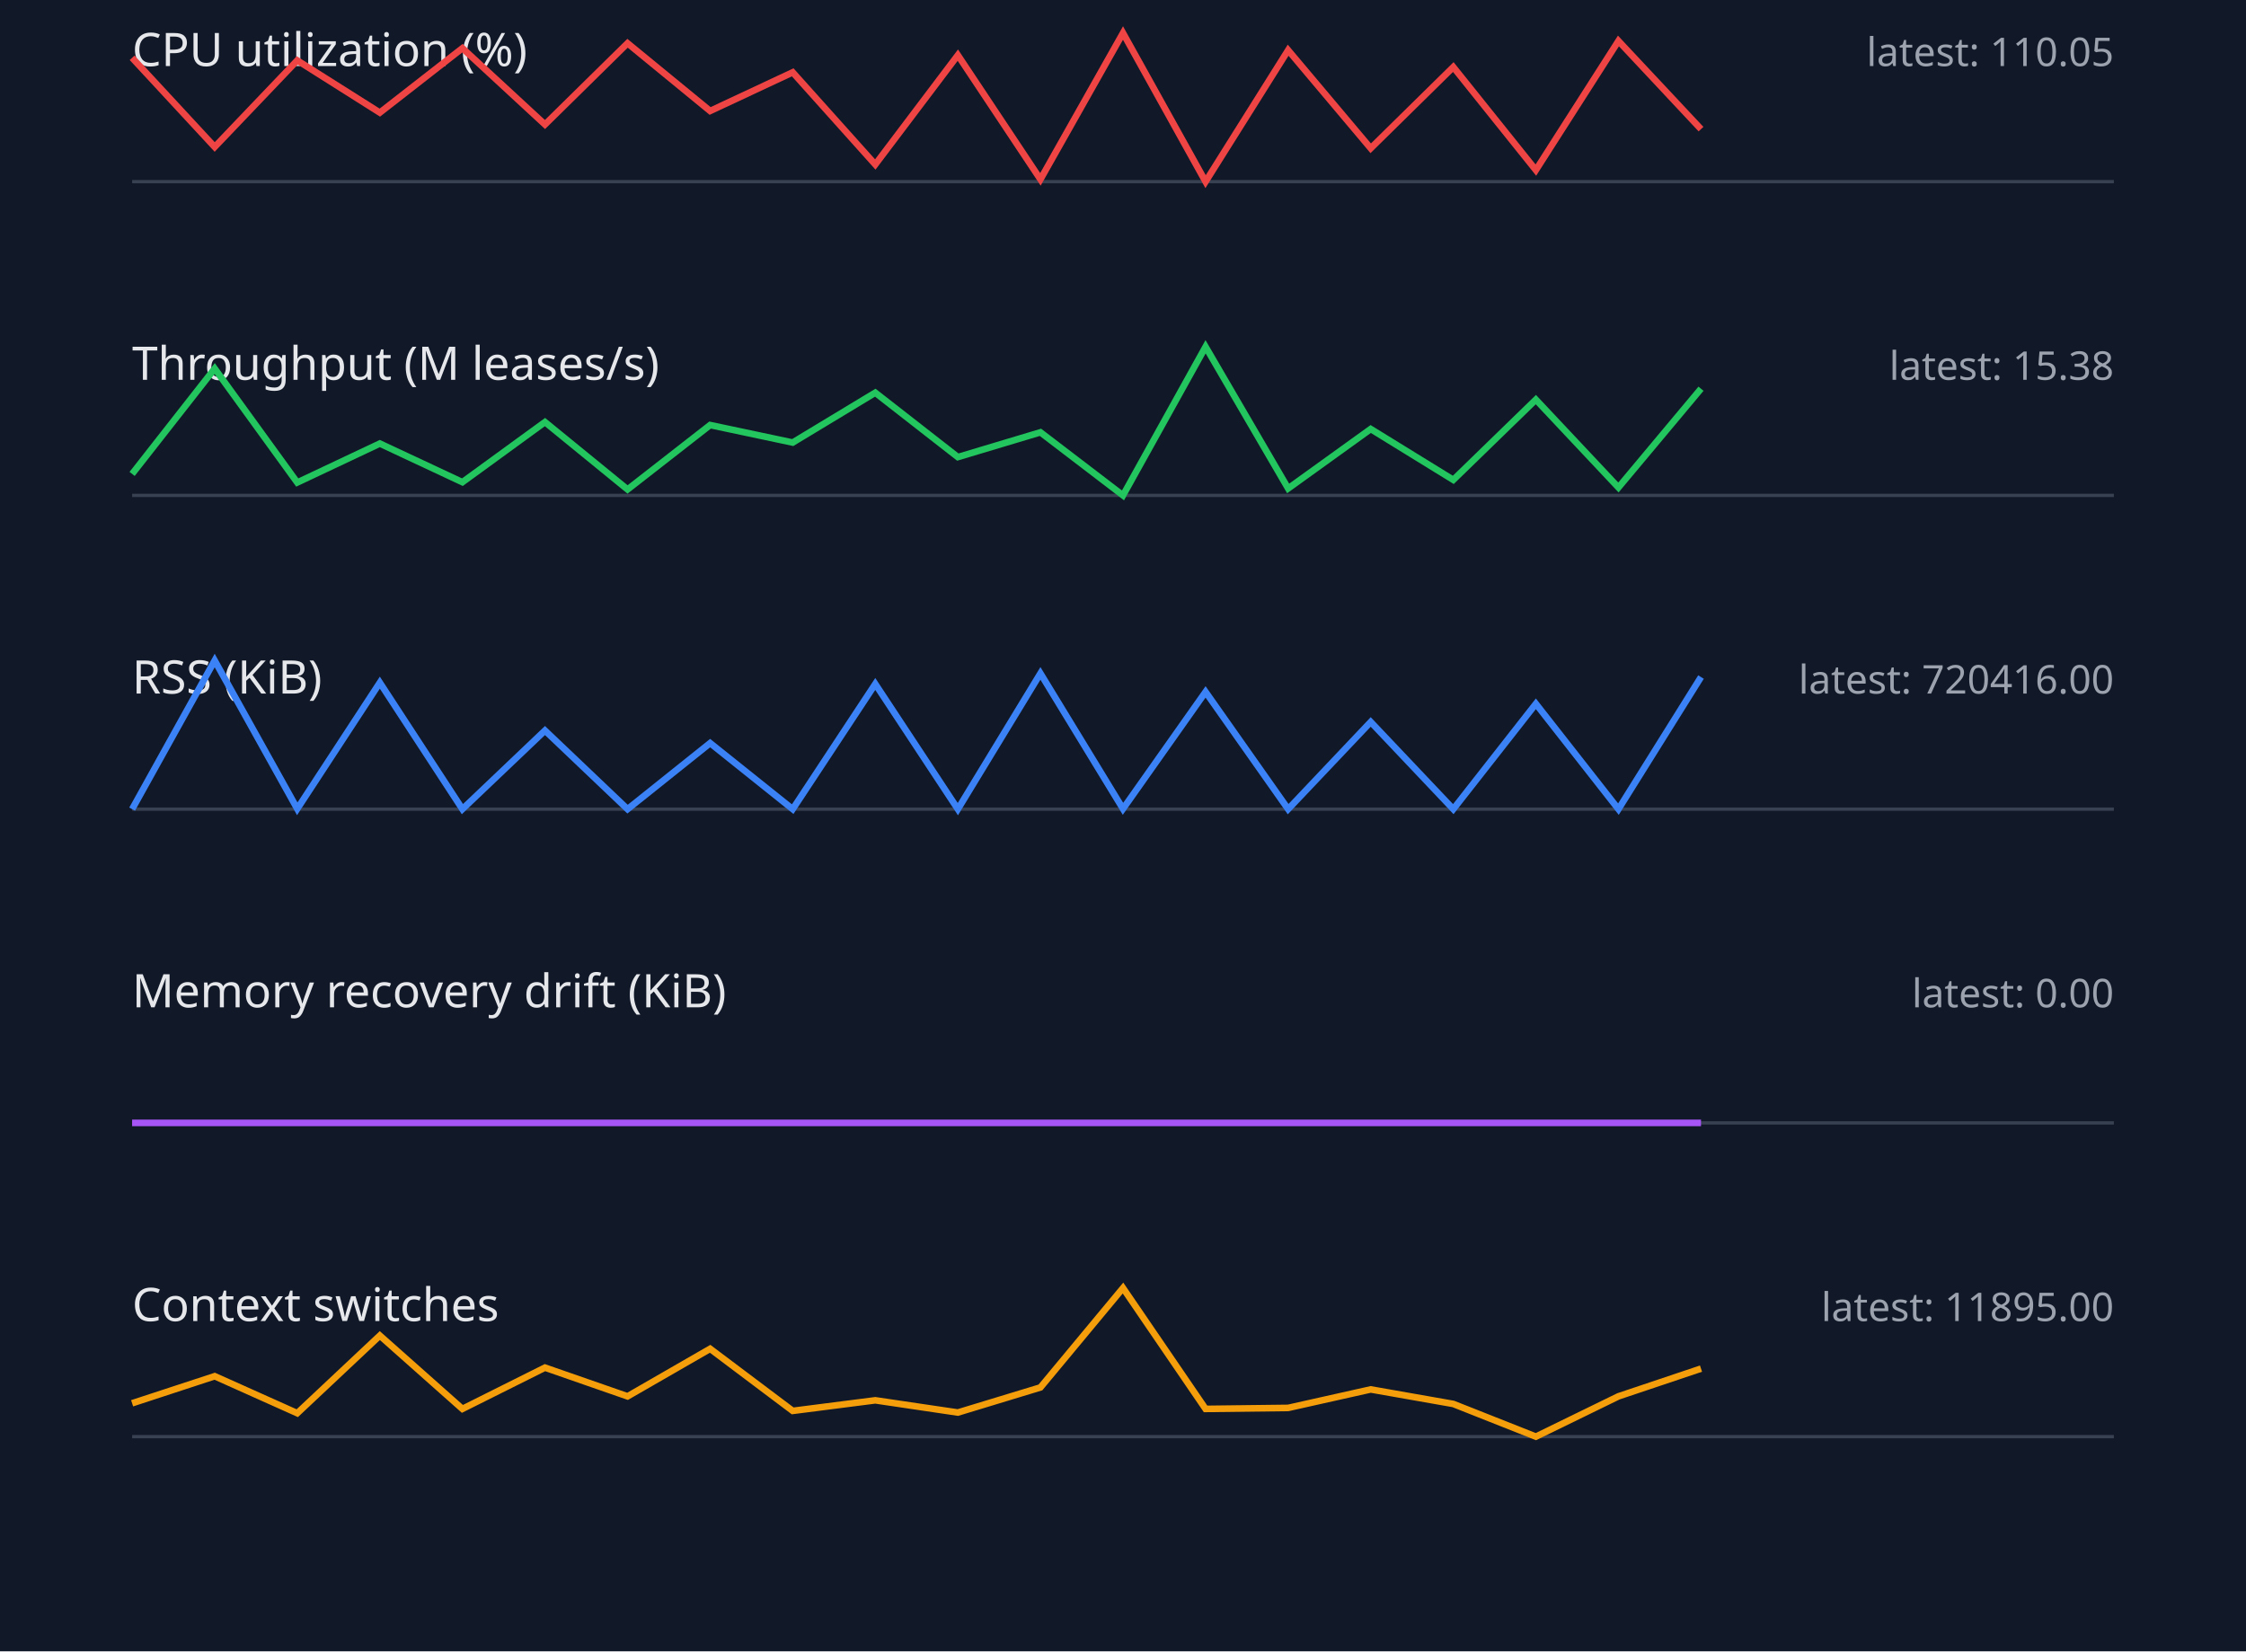
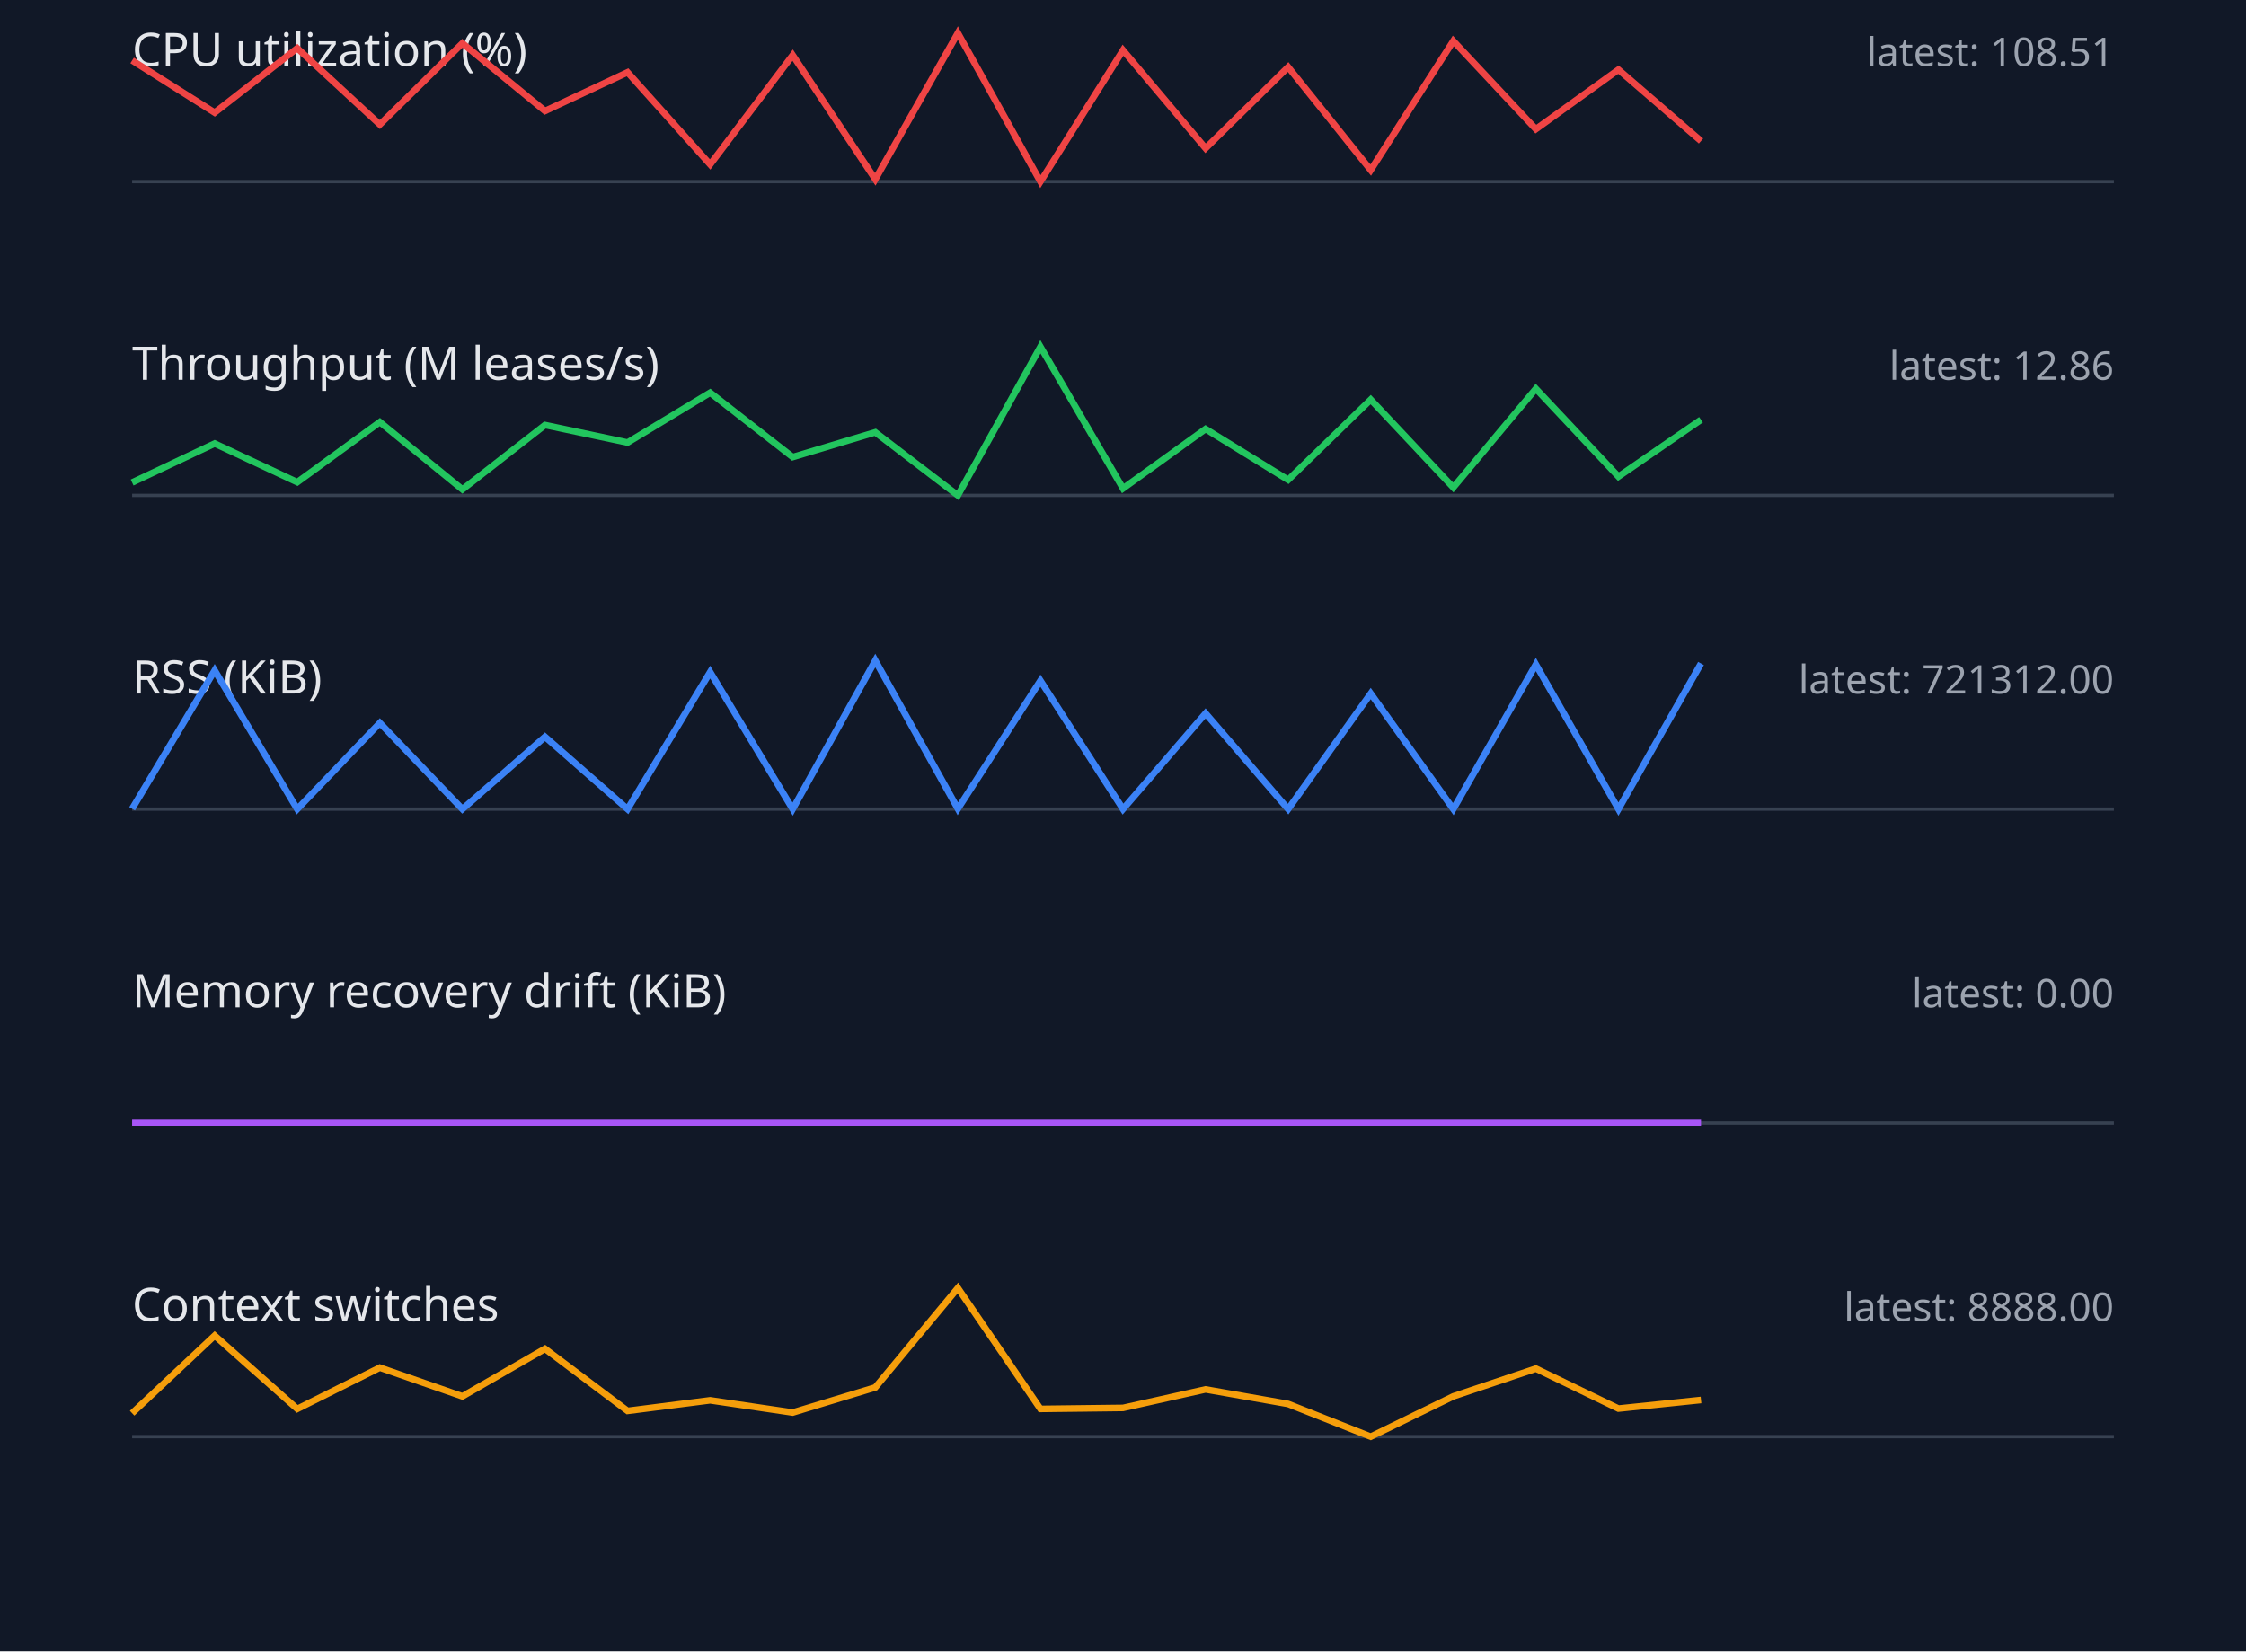
<svg xmlns="http://www.w3.org/2000/svg" width="680" height="500" viewBox="0 0 680 500">
  <style>.label{font:14px sans-serif;fill:#e5e7eb}.value{font:12px sans-serif;fill:#9ca3af}.axis{stroke:#374151}.series{fill:none;stroke-width:2}</style>
  <rect width="100%" height="100%" fill="#111827" />
  <text x="40" y="20" class="label">CPU utilization (%)</text>
-   <text x="640" y="20" text-anchor="end" class="value">latest: 110.05</text>
+   <text x="640" y="20" text-anchor="end" class="value">latest: 108.51</text>
  <line x1="40" y1="55" x2="640" y2="55" class="axis" />
-   <polyline points="40,17.5 65,44.5 90,18.3 115,34.1 140,14.6 165,37.7 190,13.1 215,33.6 240,21.9 265,49.8 290,16.7 315,54.3 340,10.0 365,55.0 390,15.2 415,44.9 440,20.3 465,51.5 490,12.4 515,39.1" stroke="#ef4444" class="series" />
+   <polyline points="40,18.3 65,34.1 90,14.6 115,37.7 140,13.1 165,33.6 190,21.9 215,49.8 240,16.7 265,54.3 290,10.0 315,55.0 340,15.2 365,44.9 390,20.3 415,51.5 440,12.4 465,39.1 490,21.1 515,42.7" stroke="#ef4444" class="series" />
  <text x="40" y="115" class="label">Throughput (M leases/s)</text>
-   <text x="640" y="115" text-anchor="end" class="value">latest: 15.38</text>
+   <text x="640" y="115" text-anchor="end" class="value">latest: 12.86</text>
  <line x1="40" y1="150" x2="640" y2="150" class="axis" />
-   <polyline points="40,143.5 65,111.6 90,146.1 115,134.3 140,146.0 165,127.8 190,148.2 215,128.7 240,134.0 265,118.9 290,138.4 315,130.9 340,150.0 365,105.0 390,147.9 415,129.9 440,145.3 465,121.0 490,147.6 515,117.7" stroke="#22c55e" class="series" />
+   <polyline points="40,146.1 65,134.3 90,146.0 115,127.8 140,148.2 165,128.7 190,134.0 215,118.9 240,138.4 265,130.9 290,150.0 315,105.0 340,147.9 365,129.9 390,145.3 415,121.0 440,147.6 465,117.7 490,144.3 515,127.1" stroke="#22c55e" class="series" />
  <text x="40" y="210" class="label">RSS (KiB)</text>
-   <text x="640" y="210" text-anchor="end" class="value">latest: 720416.00</text>
+   <text x="640" y="210" text-anchor="end" class="value">latest: 721312.00</text>
  <line x1="40" y1="245" x2="640" y2="245" class="axis" />
-   <polyline points="40,245.0 65,200.0 90,244.9 115,206.7 140,245.0 165,221.2 190,245.0 215,225.0 240,245.0 265,207.1 290,245.0 315,203.9 340,244.9 365,209.5 390,245.0 415,218.6 440,245.0 465,213.1 490,245.0 515,205.0" stroke="#3b82f6" class="series" />
+   <polyline points="40,244.9 65,203.0 90,245.0 115,218.9 140,245.0 165,223.1 190,245.0 215,203.5 240,245.0 265,200.0 290,244.9 315,206.1 340,245.0 365,216.0 390,245.0 415,210.0 440,245.0 465,201.2 490,245.0 515,200.9" stroke="#3b82f6" class="series" />
  <text x="40" y="305" class="label">Memory recovery drift (KiB)</text>
  <text x="640" y="305" text-anchor="end" class="value">latest: 0.00</text>
  <line x1="40" y1="340" x2="640" y2="340" class="axis" />
  <polyline points="40,340.0 65,340.0 90,340.0 115,340.0 140,340.0 165,340.0 190,340.0 215,340.0 240,340.0 265,340.0 290,340.0 315,340.0 340,340.0 365,340.0 390,340.0 415,340.0 440,340.0 465,340.0 490,340.0 515,340.0" stroke="#a855f7" class="series" />
  <text x="40" y="400" class="label">Context switches</text>
-   <text x="640" y="400" text-anchor="end" class="value">latest: 11895.00</text>
+   <text x="640" y="400" text-anchor="end" class="value">latest: 8888.00</text>
  <line x1="40" y1="435" x2="640" y2="435" class="axis" />
-   <polyline points="40,424.9 65,416.7 90,427.9 115,404.4 140,426.6 165,414.1 190,422.8 215,408.4 240,427.2 265,424.0 290,427.7 315,420.1 340,390.0 365,426.6 390,426.3 415,420.7 440,425.1 465,435.0 490,422.8 515,414.4" stroke="#f59e0b" class="series" />
+   <polyline points="40,427.9 65,404.4 90,426.6 115,414.1 140,422.8 165,408.4 190,427.2 215,424.0 240,427.7 265,420.1 290,390.0 315,426.6 340,426.3 365,420.7 390,425.1 415,435.0 440,422.8 465,414.4 490,426.5 515,423.9" stroke="#f59e0b" class="series" />
</svg>
